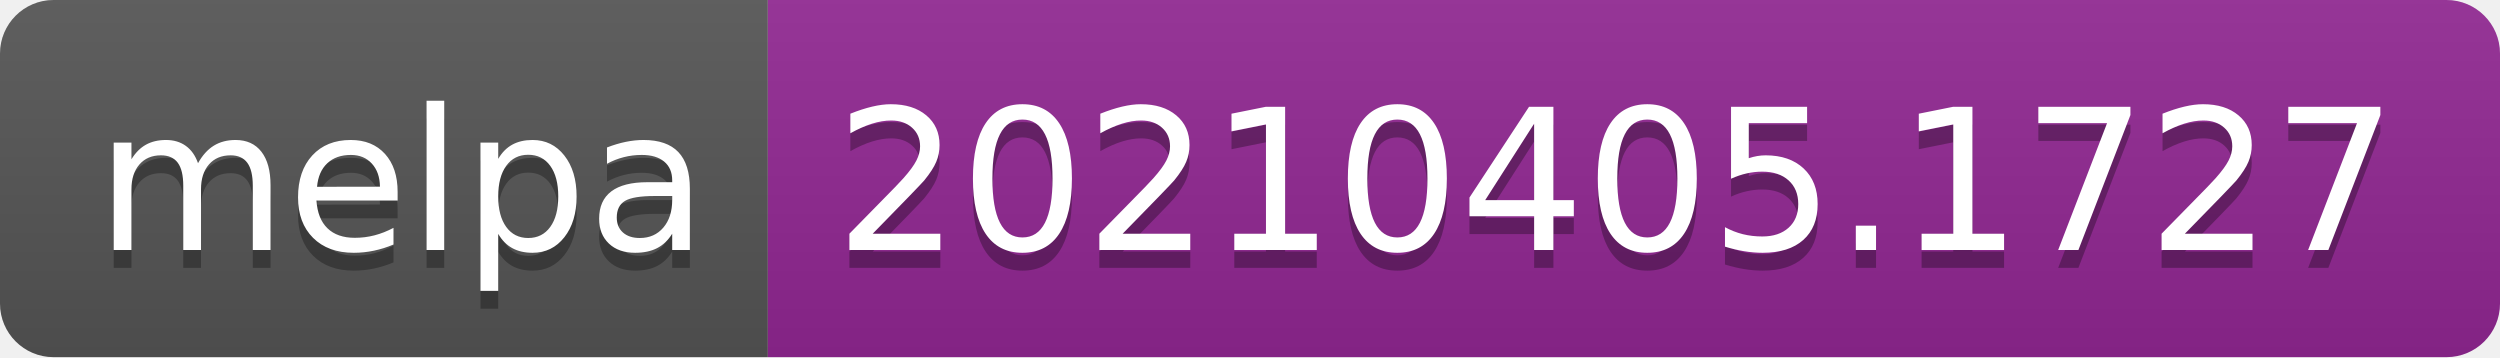
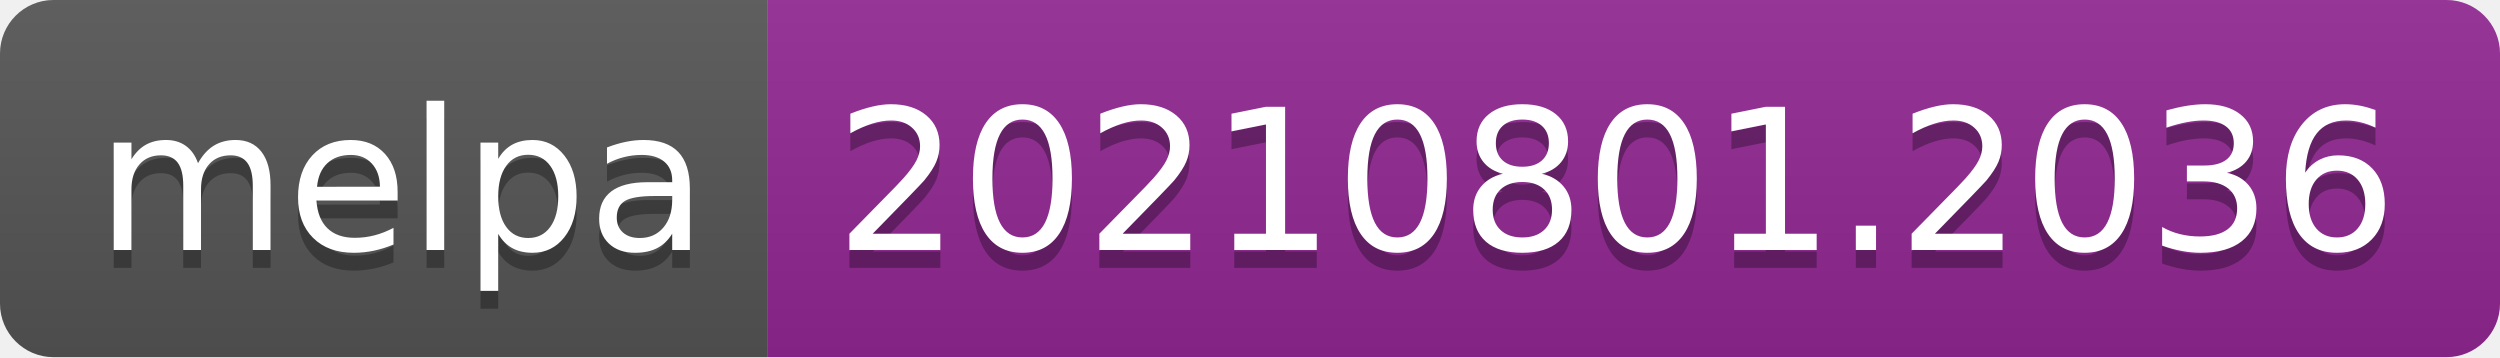
- <svg xmlns="http://www.w3.org/2000/svg" width="140" height="20" role="img" aria-label="melpa: 20210405.1727">
+ <svg xmlns="http://www.w3.org/2000/svg" width="140" height="20" role="img" aria-label="melpa: 20210801.2036">
  <linearGradient id="s" x2="0" y2="100%">
    <stop offset="0" stop-color="#bbb" stop-opacity=".1" />
    <stop offset="1" stop-opacity=".1" />
  </linearGradient>
  <clipPath id="r">
    <rect width="140" height="20" rx="3" fill="#fff" />
  </clipPath>
  <g clip-path="url(#r)">
    <rect width="43" height="20" fill="#555" />
    <rect x="43" width="97" height="20" fill="#922793" />
    <rect width="140" height="20" fill="url(#s)" />
  </g>
  <g fill="#fff" text-anchor="middle" font-family="Verdana,Geneva,DejaVu Sans,sans-serif" text-rendering="geometricPrecision" font-size="110">
    <text aria-hidden="true" x="225" y="150" fill="#010101" fill-opacity=".3" transform="scale(.1)" textLength="330">melpa</text>
    <text x="225" y="140" transform="scale(.1)" fill="#fff" textLength="330">melpa</text>
-     <text aria-hidden="true" x="905" y="150" fill="#010101" fill-opacity=".3" transform="scale(.1)" textLength="870">20210405.1727</text>
-     <text x="905" y="140" transform="scale(.1)" fill="#fff" textLength="870">20210405.1727</text>
+     <text aria-hidden="true" x="905" y="150" fill="#010101" fill-opacity=".3" transform="scale(.1)" textLength="870">20210801.2036</text>
+     <text x="905" y="140" transform="scale(.1)" fill="#fff" textLength="870">20210801.2036</text>
  </g>
</svg>
